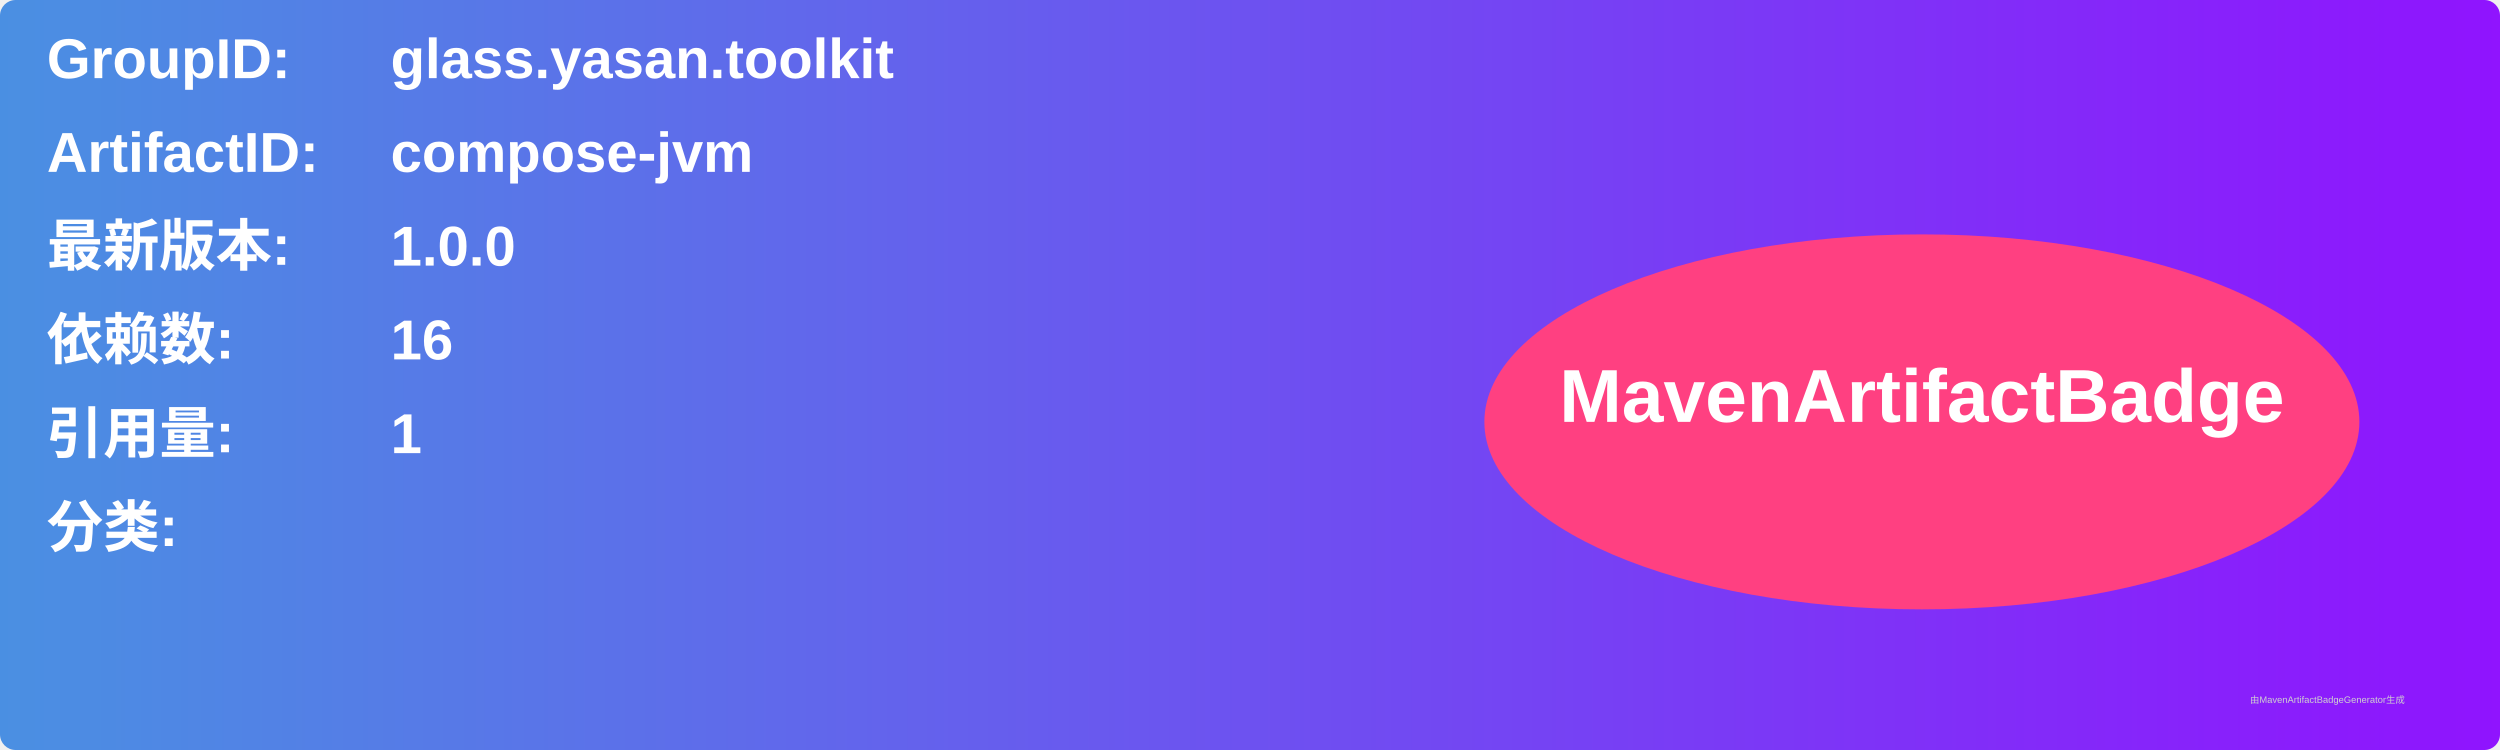
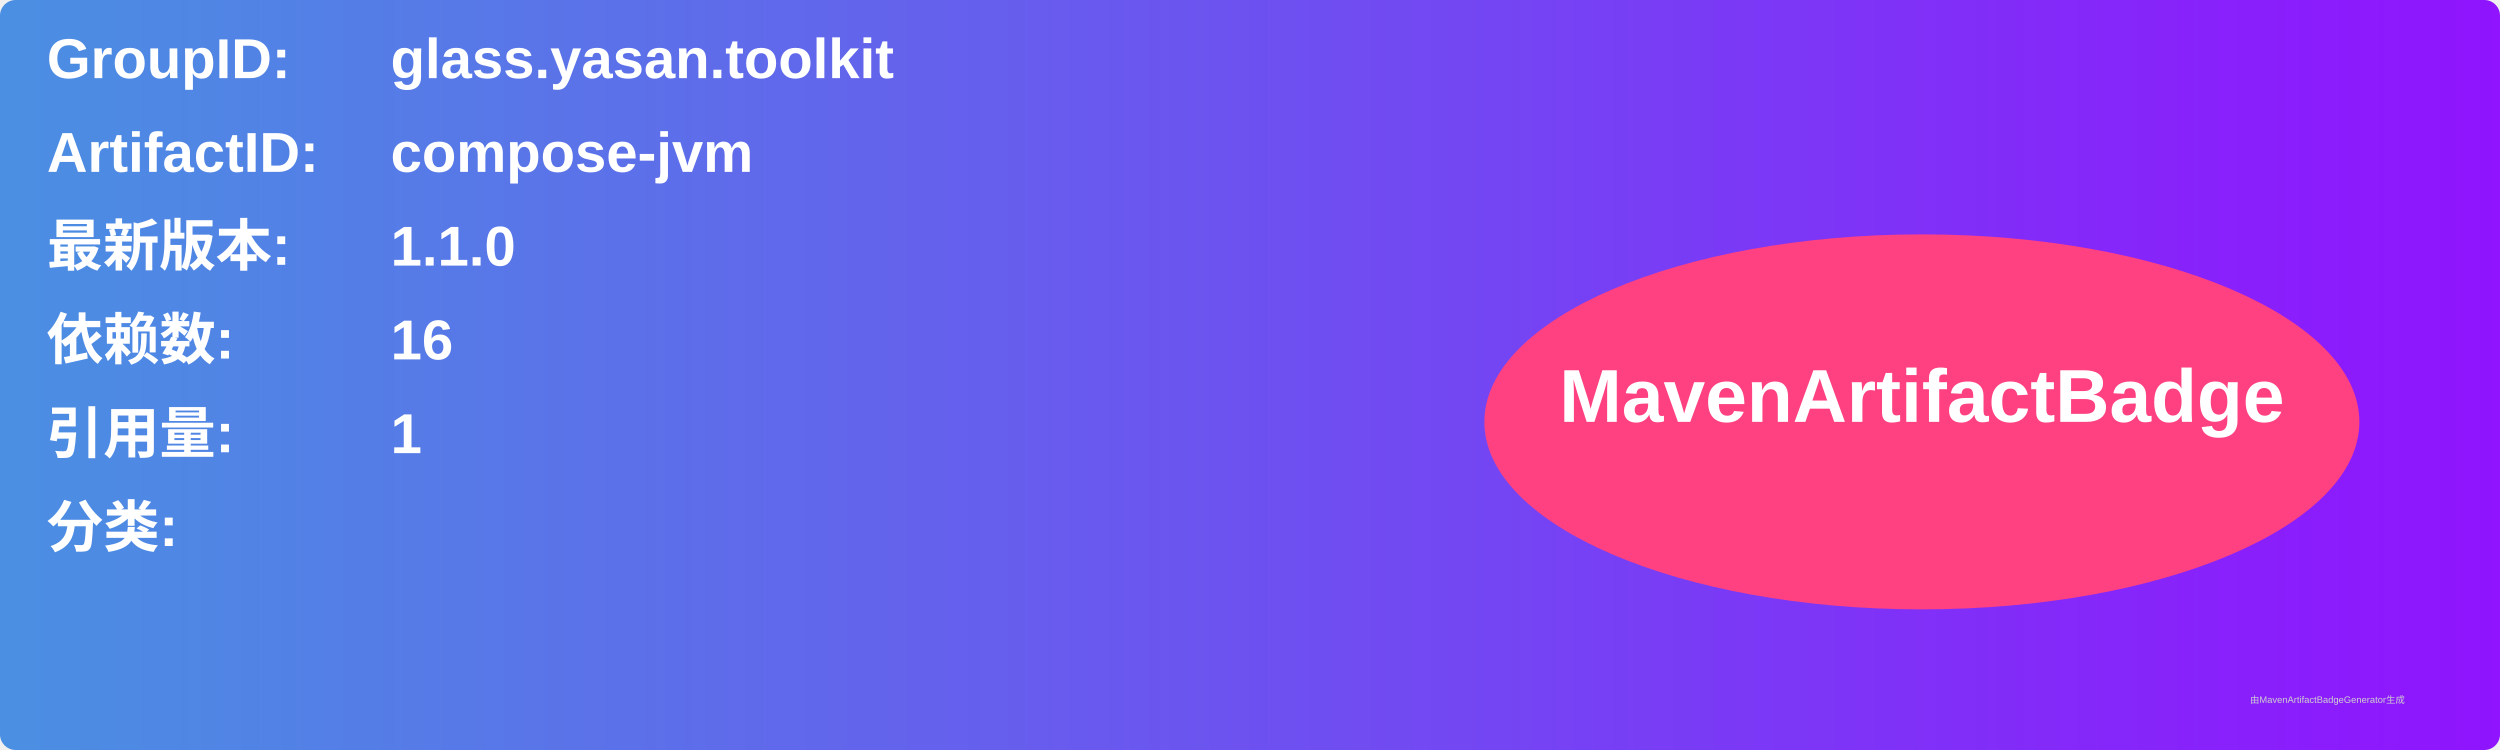
<svg xmlns="http://www.w3.org/2000/svg" width="800" height="240" viewBox="0 0 800 240">
  <linearGradient id="grad" x1="0%" y1="0%" x2="100%" y2="0%">
    <stop offset="0%" stop-color="#4a90e2" />
    <stop offset="100%" stop-color="#9013fe" />
  </linearGradient>
  <rect width="100%" height="100%" rx="5" ry="5" fill="url(#grad)" />
  <g transform="translate(15, 15)">
    <text x="0" y="10" font-family="Arial" font-size="18" fill="white" font-weight="bold" width="260">GroupID:</text>
    <text x="110" y="10" font-family="Arial" font-size="18" fill="white" font-weight="bold" width="460">glass.yasan.toolkit</text>
    <text x="0" y="40" font-family="Arial" font-size="18" fill="white" font-weight="bold" width="260">ArtifactID:</text>
    <text x="110" y="40" font-family="Arial" font-size="18" fill="white" font-weight="bold" width="460">compose-jvm</text>
    <text x="0" y="70" font-family="Arial" font-size="18" fill="white" font-weight="bold">最新版本:</text>
    <text x="110" y="70" font-family="Arial" font-size="18" fill="white" font-weight="bold">
-       <tspan font-weight="bold">1.0.0</tspan>
+       <tspan font-weight="bold">1.1.0</tspan>
    </text>
    <text x="0" y="100" font-family="Arial" font-size="18" fill="white" font-weight="bold">依赖数: </text>
    <text x="110" y="100" font-family="Arial" font-size="18" fill="white">
      <tspan font-weight="bold">16</tspan>
    </text>
    <text x="0" y="130" font-family="Arial" font-size="18" fill="white" font-weight="bold">引用量: </text>
    <text x="110" y="130" font-family="Arial" font-size="18" fill="white">
      <tspan font-weight="bold">1</tspan>
    </text>
    <text x="0" y="160" font-family="Arial" font-size="18" fill="white" font-weight="bold">分类:</text>
    <text x="10" y="190" font-family="Arial" font-size="10" fill="white">
      <tspan font-weight="bold" />
    </text>
    <ellipse cx="600" cy="120" rx="140" ry="60" fill="#ff4081" />
    <text x="600" y="120" text-anchor="middle" font-family="Arial" font-size="24" fill="white" font-weight="bold">MavenArtifactBadge</text>
  </g>
  <text x="720" y="225" font-family="Arial" font-size="3" fill="#d0d0d0">由MavenArtifactBadgeGenerator生成</text>
</svg>
